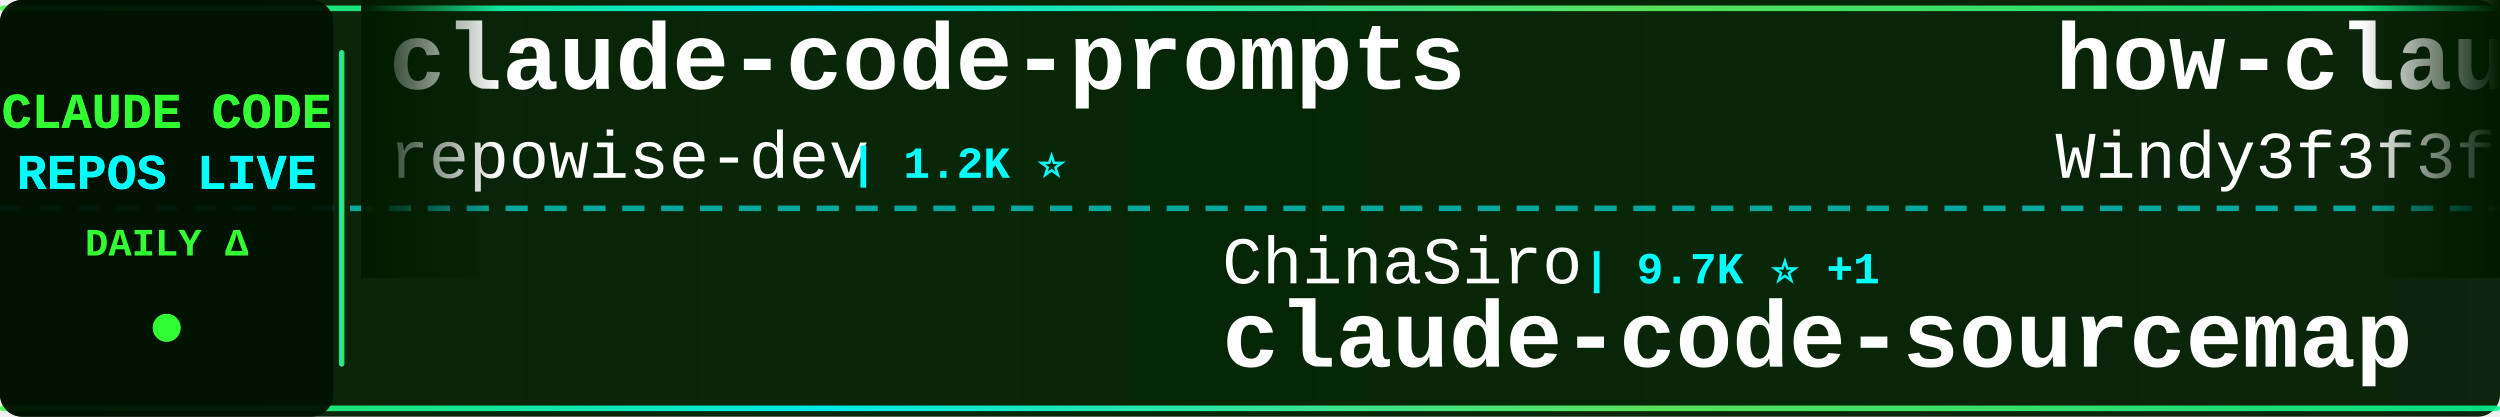
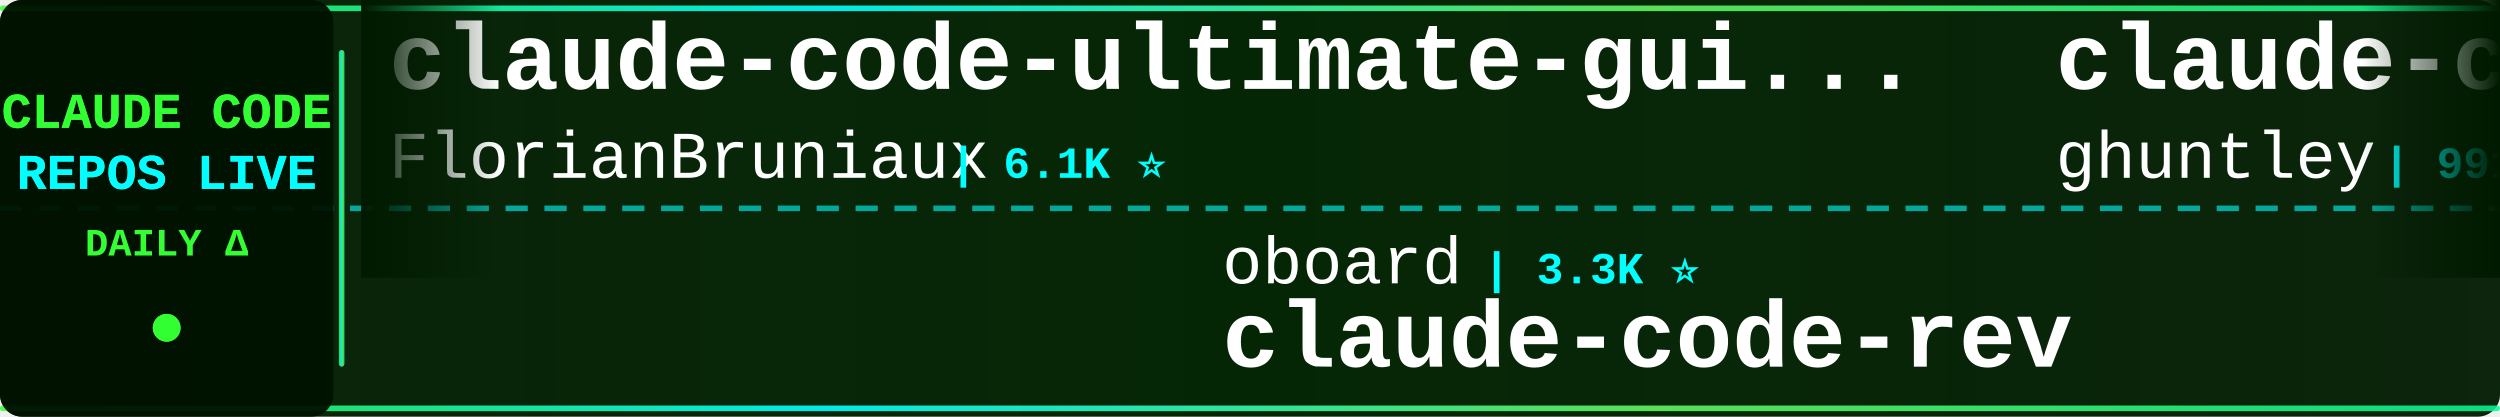
<svg xmlns="http://www.w3.org/2000/svg" width="900" height="150">
  <defs>
    <linearGradient id="tickerBg" x1="0%" y1="0%" x2="100%" y2="0%">
      <stop offset="0%" style="stop-color:#001a00;stop-opacity:0.95" />
      <stop offset="50%" style="stop-color:#002200;stop-opacity:0.98" />
      <stop offset="100%" style="stop-color:#001a00;stop-opacity:0.95" />
    </linearGradient>
    <linearGradient id="borderGrad" x1="0%" y1="0%" x2="100%" y2="0%">
      <stop offset="0%" style="stop-color:#33ff33;stop-opacity:0.85">
        <animate attributeName="stop-opacity" values="0.85;1;0.85" dur="2s" repeatCount="indefinite" />
      </stop>
      <stop offset="33%" style="stop-color:#00ffff;stop-opacity:0.9">
        <animate attributeName="stop-opacity" values="0.9;1;0.9" dur="2.2s" repeatCount="indefinite" />
      </stop>
      <stop offset="66%" style="stop-color:#66ff66;stop-opacity:0.85">
        <animate attributeName="stop-opacity" values="0.85;1;0.85" dur="1.8s" repeatCount="indefinite" />
      </stop>
      <stop offset="100%" style="stop-color:#00ff99;stop-opacity:0.85">
        <animate attributeName="stop-opacity" values="0.85;1;0.85" dur="2s" repeatCount="indefinite" />
      </stop>
    </linearGradient>
    <filter id="textGlow">
      <feGaussianBlur stdDeviation="0.1" result="coloredBlur" />
      <feMerge>
        <feMergeNode in="coloredBlur" />
        <feMergeNode in="SourceGraphic" />
      </feMerge>
    </filter>
    <filter id="metricGlow">
      <feGaussianBlur stdDeviation="0.2" result="coloredBlur" />
      <feMerge>
        <feMergeNode in="coloredBlur" />
        <feMergeNode in="SourceGraphic" />
      </feMerge>
    </filter>
    <linearGradient id="leftFade" x1="0%" y1="0%" x2="100%" y2="0%">
      <stop offset="0%" style="stop-color:#001a00;stop-opacity:1" />
      <stop offset="100%" style="stop-color:#001a00;stop-opacity:0" />
    </linearGradient>
    <linearGradient id="rightFade" x1="0%" y1="0%" x2="100%" y2="0%">
      <stop offset="0%" style="stop-color:#001a00;stop-opacity:0" />
      <stop offset="100%" style="stop-color:#001a00;stop-opacity:1" />
    </linearGradient>
  </defs>
  <rect width="900" height="150" fill="url(#tickerBg)" rx="8" />
  <rect x="0" y="2" width="900" height="2" fill="url(#borderGrad)" rx="1" />
  <rect x="0" y="146" width="900" height="2" fill="url(#borderGrad)" rx="1" />
  <line x1="0" y1="75" x2="900" y2="75" stroke="#00ffff" stroke-width="2" stroke-dasharray="8 6" opacity="0.6" />
  <rect x="0" y="0" width="120" height="150" fill="#001100" opacity="0.95" rx="8" />
  <text x="60" y="46" font-family="'Courier New', monospace" font-size="18" font-weight="bold" fill="#33ff33" text-anchor="middle" filter="url(#textGlow)">
    CLAUDE CODE
  </text>
  <text x="60" y="68" font-family="'Courier New', monospace" font-size="18" font-weight="bold" fill="#00ffff" text-anchor="middle" filter="url(#textGlow)">
    REPOS LIVE
  </text>
  <text x="60" y="92" font-family="'Courier New', monospace" font-size="14" font-weight="bold" fill="#33ff33" text-anchor="middle">
    DAILY Δ
  </text>
  <circle cx="60" cy="118" r="5" fill="#33ff33" filter="url(#metricGlow)">
    <animate attributeName="r" values="4;6;4" dur="1.5s" repeatCount="indefinite" />
    <animate attributeName="opacity" values="0.6;1;0.6" dur="1.5s" repeatCount="indefinite" />
  </circle>
  <rect x="122" y="18" width="2" height="114" fill="url(#borderGrad)" rx="1" />
  <clipPath id="tickerClip">
    <rect x="130" y="0" width="770" height="150" />
  </clipPath>
  <g clip-path="url(#tickerClip)">
    <g id="tickerItems">
      <animateTransform attributeName="transform" attributeType="XML" type="translate" from="0 0" to="-3000 0" dur="54s" repeatCount="indefinite" />
      <g transform="translate(0, 0)">
-         <text x="140" y="32" font-family="'Courier New', monospace" font-size="34" font-weight="bold" fill="#ffffff">claude-code-prompts</text>
-         <text x="140" y="64" font-family="'Courier New', monospace" font-size="24" font-weight="normal" fill="#ffffff" opacity="1.0">repowise-dev</text>
-         <text x="306" y="64" font-family="'Courier New', monospace" font-size="16" font-weight="bold" fill="#00ffff"> | 1.2K ⭐</text>
+         <text x="140" y="32" font-family="'Courier New', monospace" font-size="34" font-weight="bold" fill="#ffffff">claude-code-ultimate-gui...</text>
+         <text x="140" y="64" font-family="'Courier New', monospace" font-size="24" font-weight="normal" fill="#ffffff" opacity="1.0">FlorianBruniaux</text>
+         <text x="342" y="64" font-family="'Courier New', monospace" font-size="16" font-weight="bold" fill="#00ffff"> | 6.1K ⭐</text>
      </g>
      <g transform="translate(300, 0)">
-         <text x="140" y="102" font-family="'Courier New', monospace" font-size="24" font-weight="normal" fill="#ffffff" opacity="1.0">ChinaSiro</text>
-         <text x="270" y="102" font-family="'Courier New', monospace" font-size="16" font-weight="bold" fill="#00ffff"> | 9.7K ⭐ +1</text>
-         <text x="140" y="132" font-family="'Courier New', monospace" font-size="34" font-weight="bold" fill="#ffffff">claude-code-sourcemap</text>
+         <text x="140" y="102" font-family="'Courier New', monospace" font-size="24" font-weight="normal" fill="#ffffff" opacity="1.0">oboard</text>
+         <text x="234" y="102" font-family="'Courier New', monospace" font-size="16" font-weight="bold" fill="#00ffff"> | 3.3K ⭐</text>
+         <text x="140" y="132" font-family="'Courier New', monospace" font-size="34" font-weight="bold" fill="#ffffff">claude-code-rev</text>
      </g>
      <g transform="translate(600, 0)">
-         <text x="140" y="32" font-family="'Courier New', monospace" font-size="34" font-weight="bold" fill="#ffffff">how-claude-code-works</text>
-         <text x="140" y="64" font-family="'Courier New', monospace" font-size="24" font-weight="normal" fill="#ffffff" opacity="1.0">Windy3f3f3f3f</text>
-         <text x="318" y="64" font-family="'Courier New', monospace" font-size="16" font-weight="bold" fill="#00ffff"> | 3.7K ⭐ +1</text>
+         <text x="140" y="32" font-family="'Courier New', monospace" font-size="34" font-weight="bold" fill="#ffffff">claude-code-source-code-...</text>
+         <text x="140" y="64" font-family="'Courier New', monospace" font-size="24" font-weight="normal" fill="#ffffff" opacity="1.0">ghuntley</text>
+         <text x="258" y="64" font-family="'Courier New', monospace" font-size="16" font-weight="bold" fill="#00ffff"> | 991 ⭐</text>
      </g>
      <g transform="translate(900, 0)">
-         <text x="140" y="102" font-family="'Courier New', monospace" font-size="24" font-weight="normal" fill="#ffffff" opacity="1.0">affaan-m</text>
-         <text x="258" y="102" font-family="'Courier New', monospace" font-size="16" font-weight="bold" fill="#00ffff"> | 275.5K ⭐ +66</text>
-         <text x="140" y="132" font-family="'Courier New', monospace" font-size="34" font-weight="bold" fill="#ffffff">ECC</text>
+         <text x="140" y="102" font-family="'Courier New', monospace" font-size="24" font-weight="normal" fill="#ffffff" opacity="1.0">frankbria</text>
+         <text x="270" y="102" font-family="'Courier New', monospace" font-size="16" font-weight="bold" fill="#00ffff"> | 9.7K ⭐</text>
+         <text x="140" y="132" font-family="'Courier New', monospace" font-size="34" font-weight="bold" fill="#ffffff">ralph-claude-code</text>
      </g>
      <g transform="translate(1200, 0)">
-         <text x="140" y="32" font-family="'Courier New', monospace" font-size="34" font-weight="bold" fill="#ffffff">claude-code-cli</text>
-         <text x="140" y="64" font-family="'Courier New', monospace" font-size="24" font-weight="normal" fill="#ffffff" opacity="1.0">huangserva</text>
-         <text x="282" y="64" font-family="'Courier New', monospace" font-size="16" font-weight="bold" fill="#00ffff"> | 629 ⭐</text>
+         <text x="140" y="32" font-family="'Courier New', monospace" font-size="34" font-weight="bold" fill="#ffffff">claude-code-security-rev...</text>
+         <text x="140" y="64" font-family="'Courier New', monospace" font-size="24" font-weight="normal" fill="#ffffff" opacity="1.0">anthropics</text>
+         <text x="282" y="64" font-family="'Courier New', monospace" font-size="16" font-weight="bold" fill="#00ffff"> | 6.3K ⭐ +2</text>
      </g>
      <g transform="translate(1500, 0)">
-         <text x="140" y="102" font-family="'Courier New', monospace" font-size="24" font-weight="normal" fill="#ffffff" opacity="1.0">diet103</text>
-         <text x="246" y="102" font-family="'Courier New', monospace" font-size="16" font-weight="bold" fill="#00ffff"> | 10.0K ⭐</text>
-         <text x="140" y="132" font-family="'Courier New', monospace" font-size="34" font-weight="bold" fill="#ffffff">claude-code-infrastructu...</text>
+         <text x="140" y="102" font-family="'Courier New', monospace" font-size="24" font-weight="normal" fill="#ffffff" opacity="1.0">centminmod</text>
+         <text x="282" y="102" font-family="'Courier New', monospace" font-size="16" font-weight="bold" fill="#00ffff"> | 2.7K ⭐</text>
+         <text x="140" y="132" font-family="'Courier New', monospace" font-size="34" font-weight="bold" fill="#ffffff">my-claude-code-setup</text>
      </g>
      <g transform="translate(1800, 0)">
-         <text x="140" y="32" font-family="'Courier New', monospace" font-size="34" font-weight="bold" fill="#ffffff">Claude-Code-Game-Studios</text>
-         <text x="140" y="64" font-family="'Courier New', monospace" font-size="24" font-weight="normal" fill="#ffffff" opacity="1.0">Donchitos</text>
-         <text x="270" y="64" font-family="'Courier New', monospace" font-size="16" font-weight="bold" fill="#00ffff"> | 25.9K ⭐ +19</text>
+         <text x="140" y="32" font-family="'Courier New', monospace" font-size="34" font-weight="bold" fill="#ffffff">claude-code-harness</text>
+         <text x="140" y="64" font-family="'Courier New', monospace" font-size="24" font-weight="normal" fill="#ffffff" opacity="1.0">Chachamaru127</text>
+         <text x="318" y="64" font-family="'Courier New', monospace" font-size="16" font-weight="bold" fill="#00ffff"> | 3.2K ⭐ +2</text>
      </g>
      <g transform="translate(2100, 0)">
-         <text x="140" y="102" font-family="'Courier New', monospace" font-size="24" font-weight="normal" fill="#ffffff" opacity="1.0">Yeachan-Heo</text>
-         <text x="294" y="102" font-family="'Courier New', monospace" font-size="16" font-weight="bold" fill="#00ffff"> | 39.7K ⭐ +13</text>
-         <text x="140" y="132" font-family="'Courier New', monospace" font-size="34" font-weight="bold" fill="#ffffff">oh-my-claudecode</text>
+         <text x="140" y="102" font-family="'Courier New', monospace" font-size="24" font-weight="normal" fill="#ffffff" opacity="1.0">pedrohcgs</text>
+         <text x="270" y="102" font-family="'Courier New', monospace" font-size="16" font-weight="bold" fill="#00ffff"> | 1.7K ⭐ +2</text>
+         <text x="140" y="132" font-family="'Courier New', monospace" font-size="34" font-weight="bold" fill="#ffffff">claude-code-my-workflow</text>
      </g>
      <g transform="translate(2400, 0)">
-         <text x="140" y="32" font-family="'Courier New', monospace" font-size="34" font-weight="bold" fill="#ffffff">claude-code-analysis</text>
-         <text x="140" y="64" font-family="'Courier New', monospace" font-size="24" font-weight="normal" fill="#ffffff" opacity="1.0">liuup</text>
-         <text x="222" y="64" font-family="'Courier New', monospace" font-size="16" font-weight="bold" fill="#00ffff"> | 4.0K ⭐ +3</text>
+         <text x="140" y="32" font-family="'Courier New', monospace" font-size="34" font-weight="bold" fill="#ffffff">claude-code-rust</text>
+         <text x="140" y="64" font-family="'Courier New', monospace" font-size="24" font-weight="normal" fill="#ffffff" opacity="1.0">lorryjovens-hub</text>
+         <text x="342" y="64" font-family="'Courier New', monospace" font-size="16" font-weight="bold" fill="#00ffff"> | 1.7K ⭐</text>
      </g>
      <g transform="translate(2700, 0)">
-         <text x="140" y="102" font-family="'Courier New', monospace" font-size="24" font-weight="normal" fill="#ffffff" opacity="1.0">anthropics</text>
-         <text x="282" y="102" font-family="'Courier New', monospace" font-size="16" font-weight="bold" fill="#00ffff"> | 998 ⭐</text>
-         <text x="140" y="132" font-family="'Courier New', monospace" font-size="34" font-weight="bold" fill="#ffffff">claude-code-base-action</text>
+         <text x="140" y="102" font-family="'Courier New', monospace" font-size="24" font-weight="normal" fill="#ffffff" opacity="1.0">ccplugins</text>
+         <text x="270" y="102" font-family="'Courier New', monospace" font-size="16" font-weight="bold" fill="#00ffff"> | 970 ⭐</text>
+         <text x="140" y="132" font-family="'Courier New', monospace" font-size="34" font-weight="bold" fill="#ffffff">awesome-claude-code-plug...</text>
      </g>
      <g transform="translate(3000, 0)">
-         <text x="140" y="32" font-family="'Courier New', monospace" font-size="34" font-weight="bold" fill="#ffffff">claude-code-prompts</text>
-         <text x="140" y="64" font-family="'Courier New', monospace" font-size="24" font-weight="normal" fill="#ffffff" opacity="1.0">repowise-dev</text>
-         <text x="306" y="64" font-family="'Courier New', monospace" font-size="16" font-weight="bold" fill="#00ffff"> | 1.2K ⭐</text>
+         <text x="140" y="32" font-family="'Courier New', monospace" font-size="34" font-weight="bold" fill="#ffffff">claude-code-ultimate-gui...</text>
+         <text x="140" y="64" font-family="'Courier New', monospace" font-size="24" font-weight="normal" fill="#ffffff" opacity="1.0">FlorianBruniaux</text>
+         <text x="342" y="64" font-family="'Courier New', monospace" font-size="16" font-weight="bold" fill="#00ffff"> | 6.1K ⭐</text>
      </g>
      <g transform="translate(3300, 0)">
-         <text x="140" y="102" font-family="'Courier New', monospace" font-size="24" font-weight="normal" fill="#ffffff" opacity="1.0">ChinaSiro</text>
-         <text x="270" y="102" font-family="'Courier New', monospace" font-size="16" font-weight="bold" fill="#00ffff"> | 9.7K ⭐ +1</text>
-         <text x="140" y="132" font-family="'Courier New', monospace" font-size="34" font-weight="bold" fill="#ffffff">claude-code-sourcemap</text>
+         <text x="140" y="102" font-family="'Courier New', monospace" font-size="24" font-weight="normal" fill="#ffffff" opacity="1.0">oboard</text>
+         <text x="234" y="102" font-family="'Courier New', monospace" font-size="16" font-weight="bold" fill="#00ffff"> | 3.3K ⭐</text>
+         <text x="140" y="132" font-family="'Courier New', monospace" font-size="34" font-weight="bold" fill="#ffffff">claude-code-rev</text>
      </g>
      <g transform="translate(3600, 0)">
-         <text x="140" y="32" font-family="'Courier New', monospace" font-size="34" font-weight="bold" fill="#ffffff">how-claude-code-works</text>
-         <text x="140" y="64" font-family="'Courier New', monospace" font-size="24" font-weight="normal" fill="#ffffff" opacity="1.0">Windy3f3f3f3f</text>
-         <text x="318" y="64" font-family="'Courier New', monospace" font-size="16" font-weight="bold" fill="#00ffff"> | 3.7K ⭐ +1</text>
+         <text x="140" y="32" font-family="'Courier New', monospace" font-size="34" font-weight="bold" fill="#ffffff">claude-code-source-code-...</text>
+         <text x="140" y="64" font-family="'Courier New', monospace" font-size="24" font-weight="normal" fill="#ffffff" opacity="1.0">ghuntley</text>
+         <text x="258" y="64" font-family="'Courier New', monospace" font-size="16" font-weight="bold" fill="#00ffff"> | 991 ⭐</text>
      </g>
      <g transform="translate(3900, 0)">
-         <text x="140" y="102" font-family="'Courier New', monospace" font-size="24" font-weight="normal" fill="#ffffff" opacity="1.0">affaan-m</text>
-         <text x="258" y="102" font-family="'Courier New', monospace" font-size="16" font-weight="bold" fill="#00ffff"> | 275.5K ⭐ +66</text>
-         <text x="140" y="132" font-family="'Courier New', monospace" font-size="34" font-weight="bold" fill="#ffffff">ECC</text>
+         <text x="140" y="102" font-family="'Courier New', monospace" font-size="24" font-weight="normal" fill="#ffffff" opacity="1.0">frankbria</text>
+         <text x="270" y="102" font-family="'Courier New', monospace" font-size="16" font-weight="bold" fill="#00ffff"> | 9.7K ⭐</text>
+         <text x="140" y="132" font-family="'Courier New', monospace" font-size="34" font-weight="bold" fill="#ffffff">ralph-claude-code</text>
      </g>
    </g>
  </g>
  <rect x="130" y="0" width="50" height="100" fill="url(#leftFade)" />
  <rect x="850" y="0" width="50" height="100" fill="url(#rightFade)" />
</svg>
